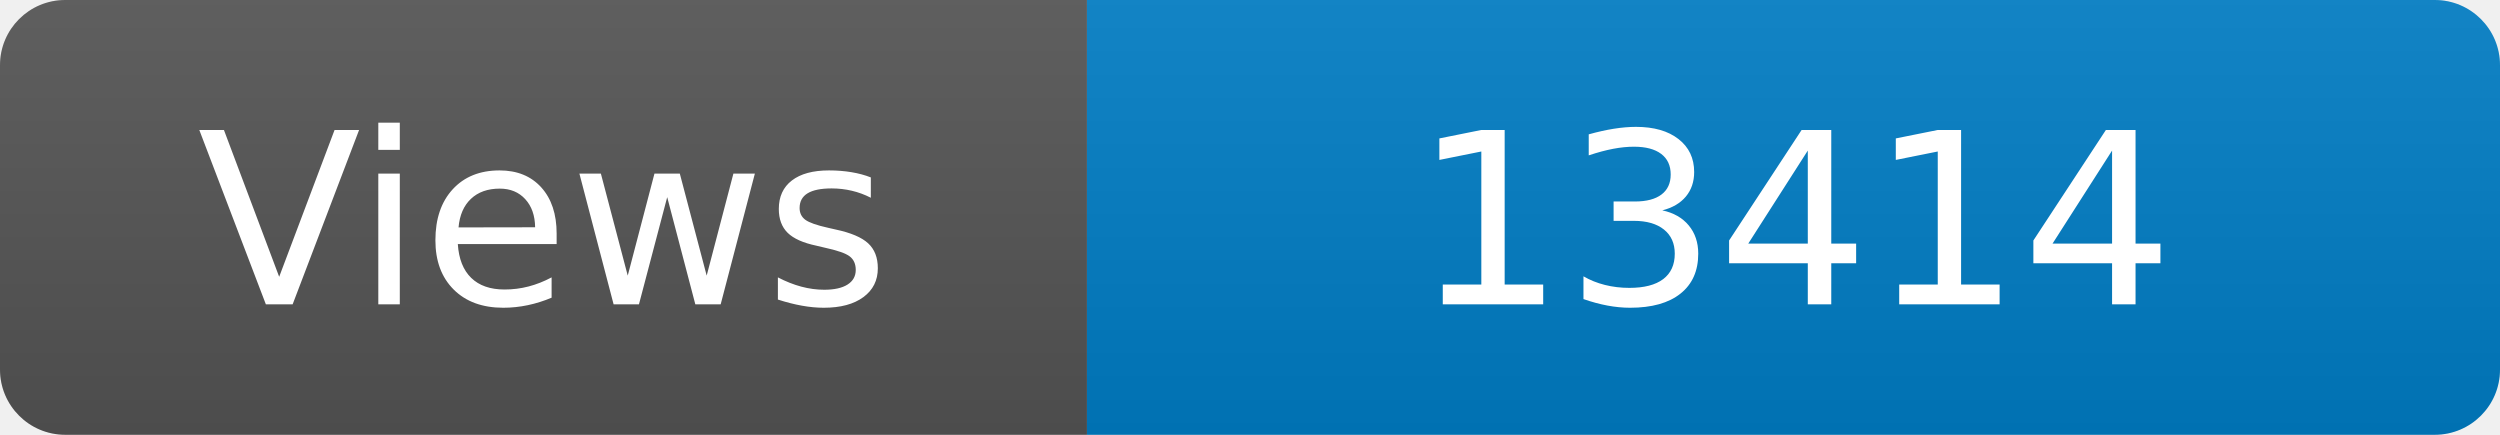
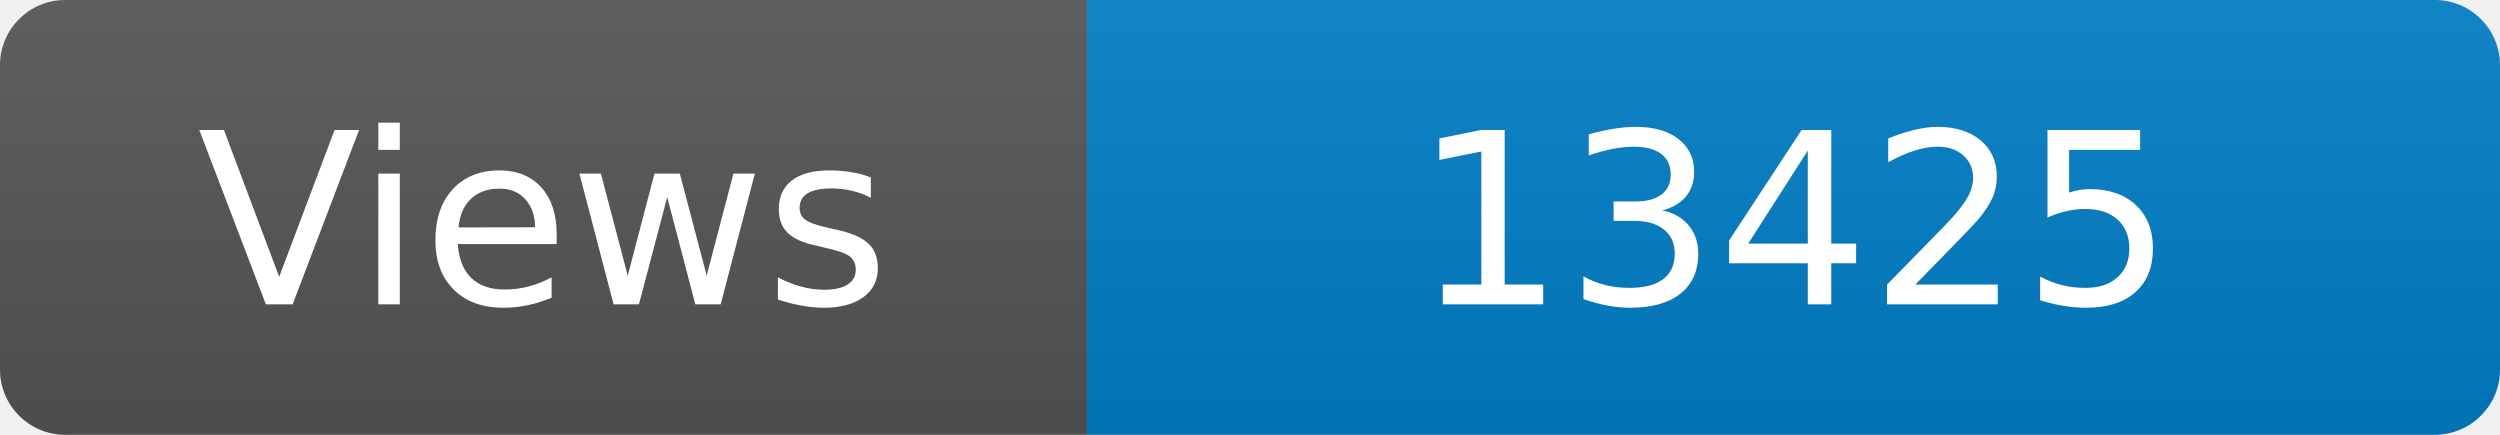
<svg xmlns="http://www.w3.org/2000/svg" width="115" height="20" role="img" aria-label="Maintained?: yes">
  <linearGradient id="s" x2="0" y2="100%">
    <stop offset="0" stop-color="#bbb" stop-opacity=".1" />
    <stop offset="1" stop-opacity=".1" />
  </linearGradient>
  <clipPath id="r">
    <rect width="115" height="20" rx="3" fill="#fff" />
  </clipPath>
  <g clip-path="url(#r)">
    <rect width="50" height="20" fill="#555" />
    <rect x="50" width="160" height="20" fill="#007ec6" />
    <rect width="115" height="20" fill="url(#s)" />
  </g>
  <g fill="#fff" text-anchor="middle" font-family="Verdana,Geneva,DejaVu Sans,sans-serif" font-size="110">
    <text x="250" y="140" transform="scale(.1)" fill="#fff">Views</text>
-     <text x="825" y="140" transform="scale(.1)" fill="#fff">13414</text>
+     <text x="825" y="140" transform="scale(.1)" fill="#fff">13425</text>
  </g>
</svg>
